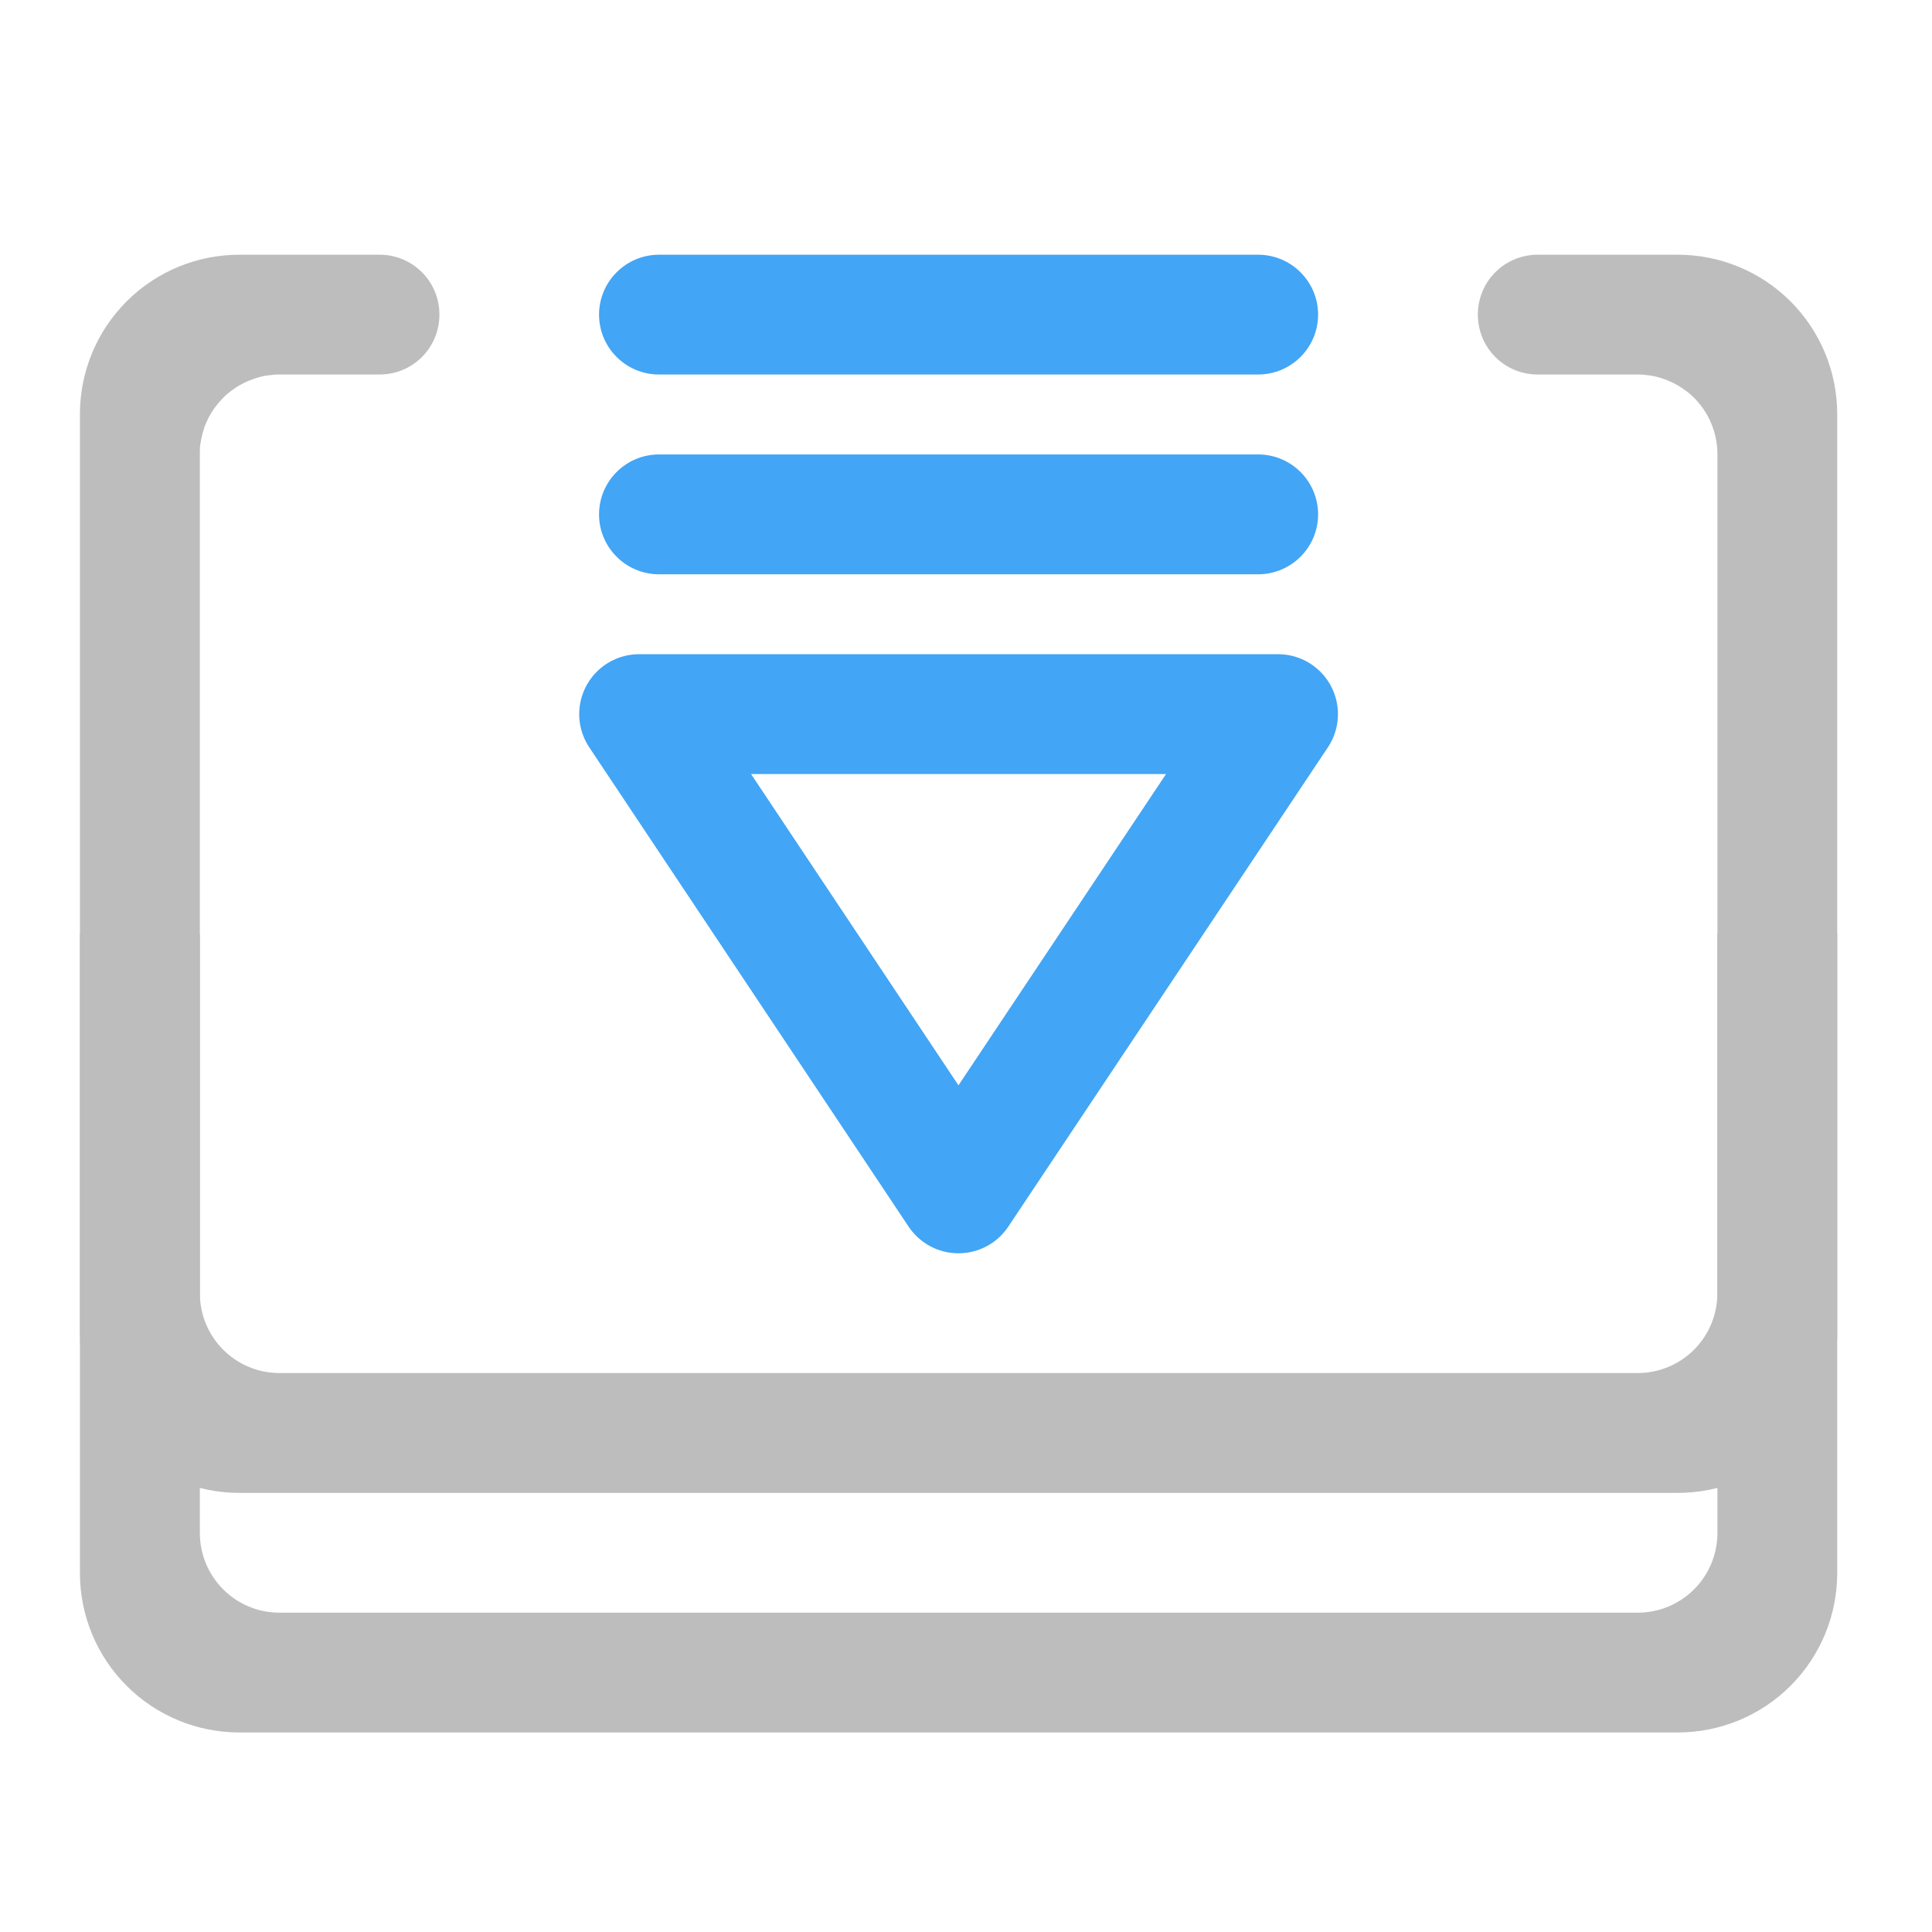
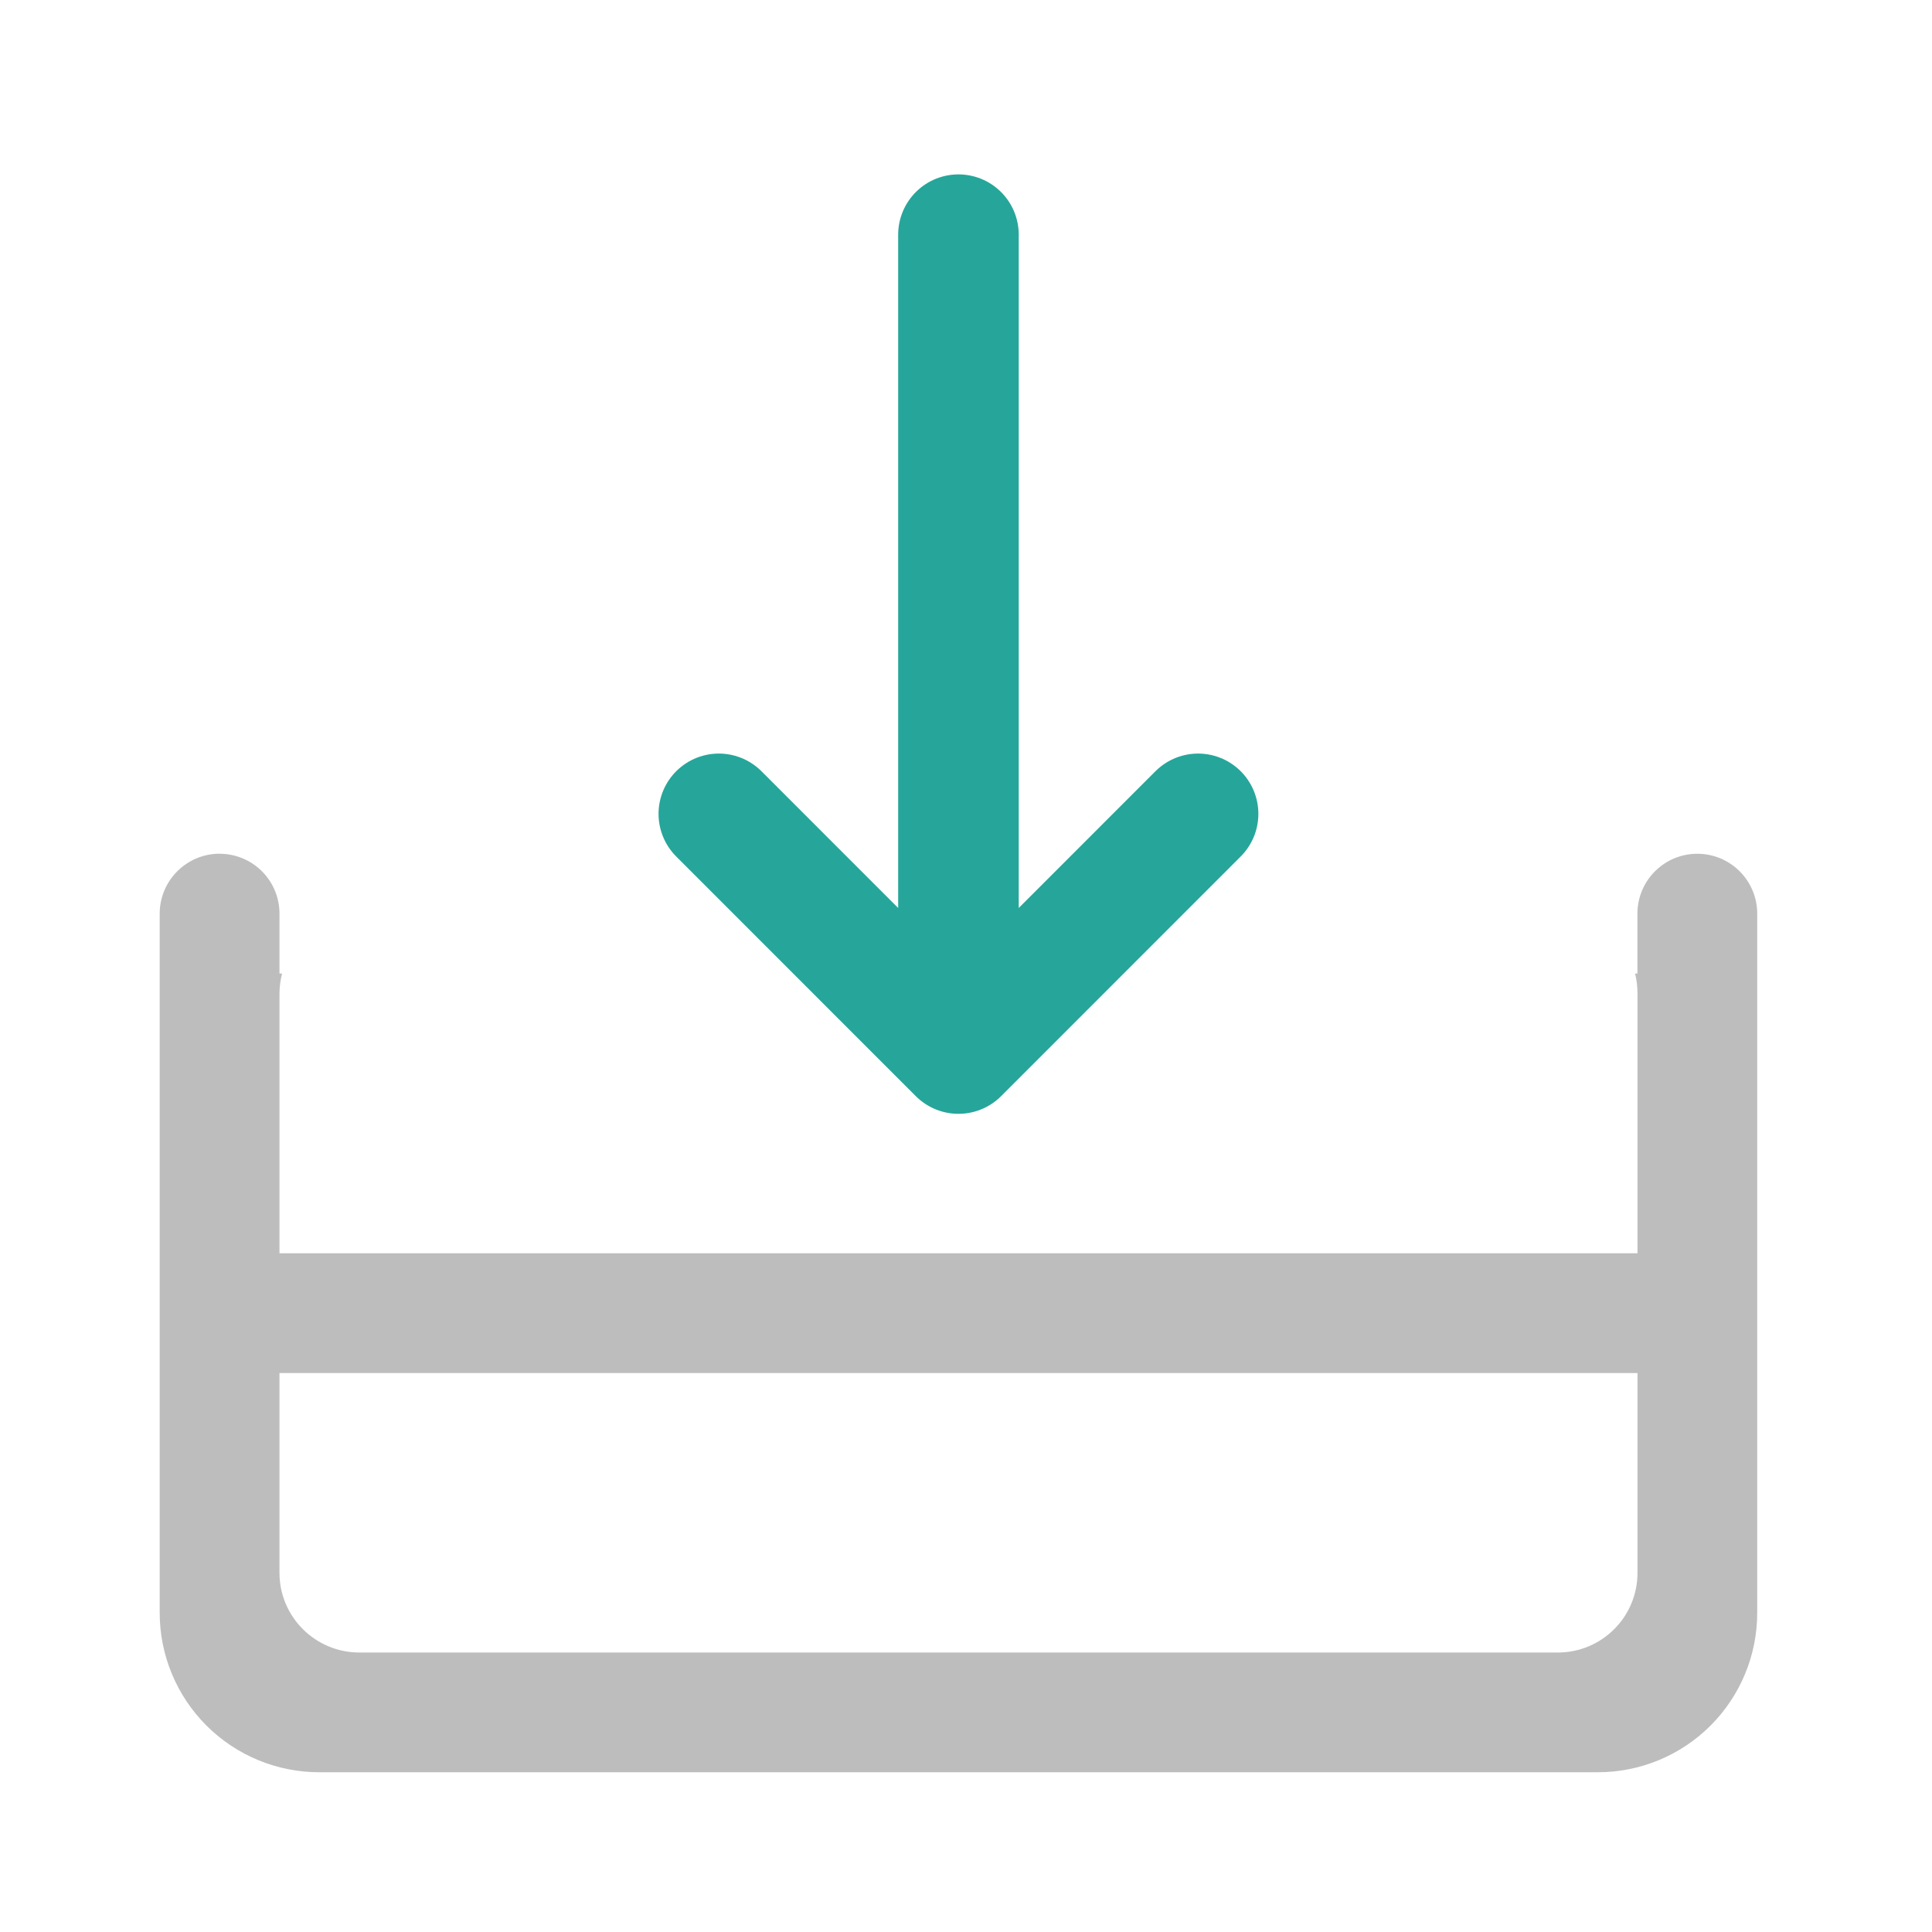
<svg xmlns="http://www.w3.org/2000/svg" width="32pt" height="32pt" viewBox="0 0 32 32">
-   <path d="M21.168 11.828H10.586l5.289 7.938zm0 0" fill="none" stroke-width="1.985" stroke-linecap="round" stroke-linejoin="round" stroke="#42a5f5" />
-   <path d="M10.914 6.203h9.926a.994.994 0 0 0 .992-.992.994.994 0 0 0-.992-.992h-9.926a.994.994 0 0 0-.992.992c0 .547.445.992.992.992zm0 0M10.914 9.512h9.926a.994.994 0 0 0 .992-.992.994.994 0 0 0-.992-.993h-9.926a.994.994 0 0 0-.992.993c0 .546.445.992.992.992zm0 0" fill="#42a5f5" />
-   <path d="M3.969 4.219a2.639 2.639 0 0 0-2.645 2.644v19.188a2.639 2.639 0 0 0 2.645 2.644h23.816a2.639 2.639 0 0 0 2.645-2.644V6.863a2.639 2.639 0 0 0-2.645-2.644H25.47a.989.989 0 0 0-.992.992c0 .55.441.992.992.992h1.652c.035 0 .07 0 .102.004.023.004.047.004.07.008.02.004.043.004.062.008.079.015.153.035.223.062l.059.024c.062.023.117.054.172.086.054.035.105.07.156.109a1.322 1.322 0 0 1 .48 1.023v17.86a1.32 1.32 0 0 1-1.324 1.324H4.63c-.73 0-1.32-.59-1.32-1.324V7.527c0-.047 0-.09.003-.136.004-.012.004-.024.004-.032.004-.011.004-.023.008-.035 0-.011.004-.02.004-.031.004-.012.004-.023.008-.035.012-.063.031-.125.05-.188l.024-.058c.05-.121.117-.23.2-.328.011-.016.027-.032.042-.047.012-.016.028-.032.043-.047a.662.662 0 0 1 .094-.086c.047-.04.102-.074.156-.11.055-.03.11-.062.168-.085l.063-.024a1.4 1.4 0 0 1 .219-.062c.023-.004.046-.004.066-.008.023-.004.047-.004.066-.008.035-.004.07-.004.102-.004h1.656c.55 0 .992-.441.992-.992a.989.989 0 0 0-.992-.992zm0 0" fill="#bdbdbd" />
-   <path d="M1.324 15.465v6.617a2.639 2.639 0 0 0 2.645 2.645h23.816a2.639 2.639 0 0 0 2.645-2.645v-6.617h-1.985v5.953a1.32 1.32 0 0 1-1.324 1.324H4.63c-.73 0-1.32-.59-1.32-1.324v-5.953zm0 0" fill="#bdbdbd" />
+   <path d="M3.637 14.14a.994.994 0 0 0-.992.993V26.71a2.642 2.642 0 0 0 2.648 2.644h21.168a2.639 2.639 0 0 0 2.644-2.644V15.133a.991.991 0 1 0-1.984 0v.992h-.039c.027.105.04.219.04.332v9.594c0 .73-.59 1.32-1.321 1.32H5.953c-.73 0-1.324-.59-1.324-1.32v-9.594c0-.113.016-.227.043-.332h-.043v-.992a.991.991 0 0 0-.992-.992zm0 0" fill="#bdbdbd" />
+   <path d="M3.309 20.758h25.136v1.984H3.31zm0 0" fill="#bdbdbd" />
+   <path d="M11.906 13.48l3.969 3.97 3.969-3.97M15.875 16.125V3.887" fill="none" stroke-width="1.997" stroke-linecap="round" stroke-linejoin="round" stroke="#26a69a" />
</svg>
